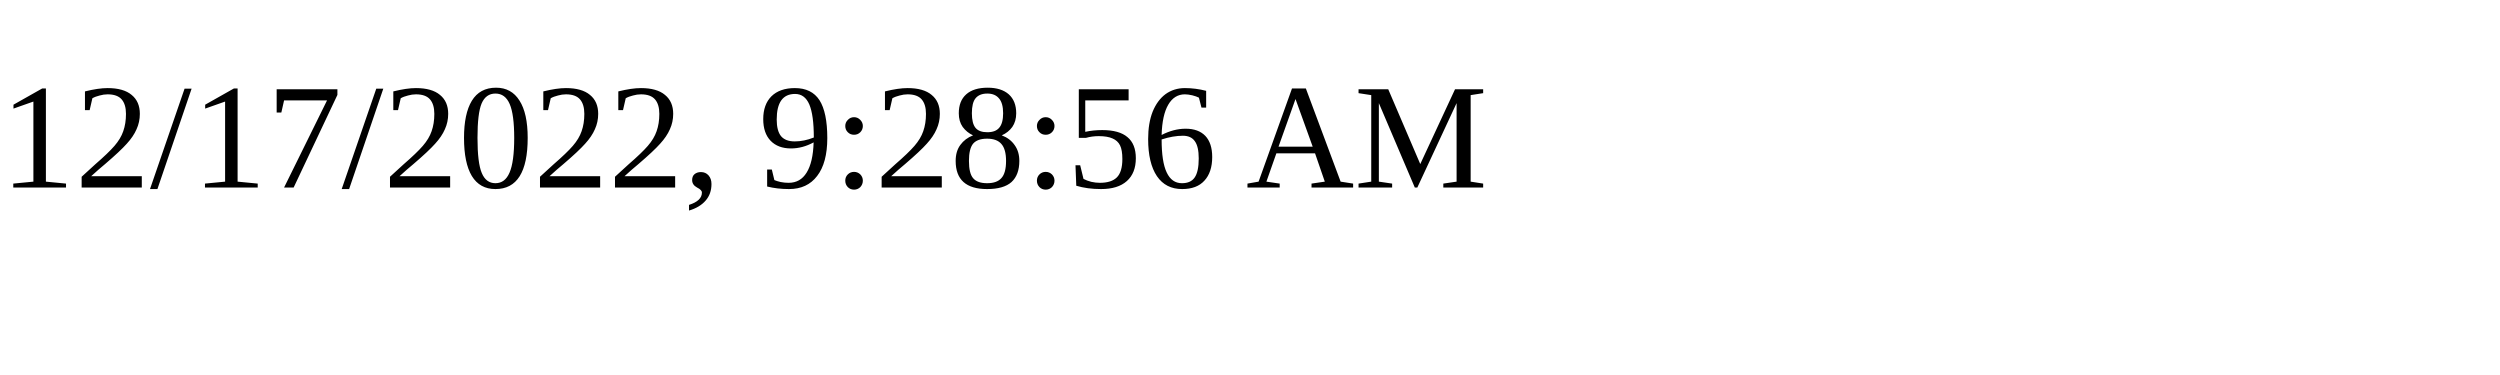
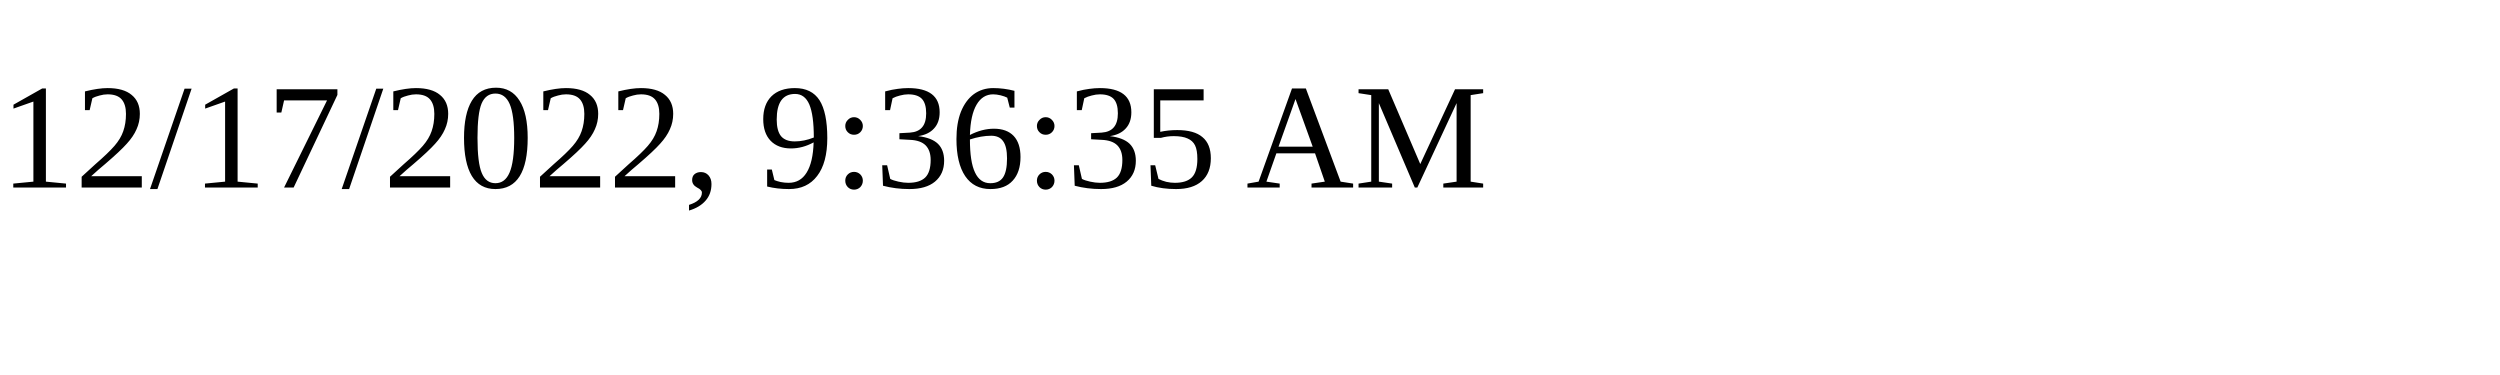
<svg xmlns="http://www.w3.org/2000/svg" height="30" width="200">
-   <text x="0" y="15">12/17/2022, 9:28:56 AM</text>
+   <text x="0" y="15">12/17/2022, 9:36:35 AM</text>
</svg>
